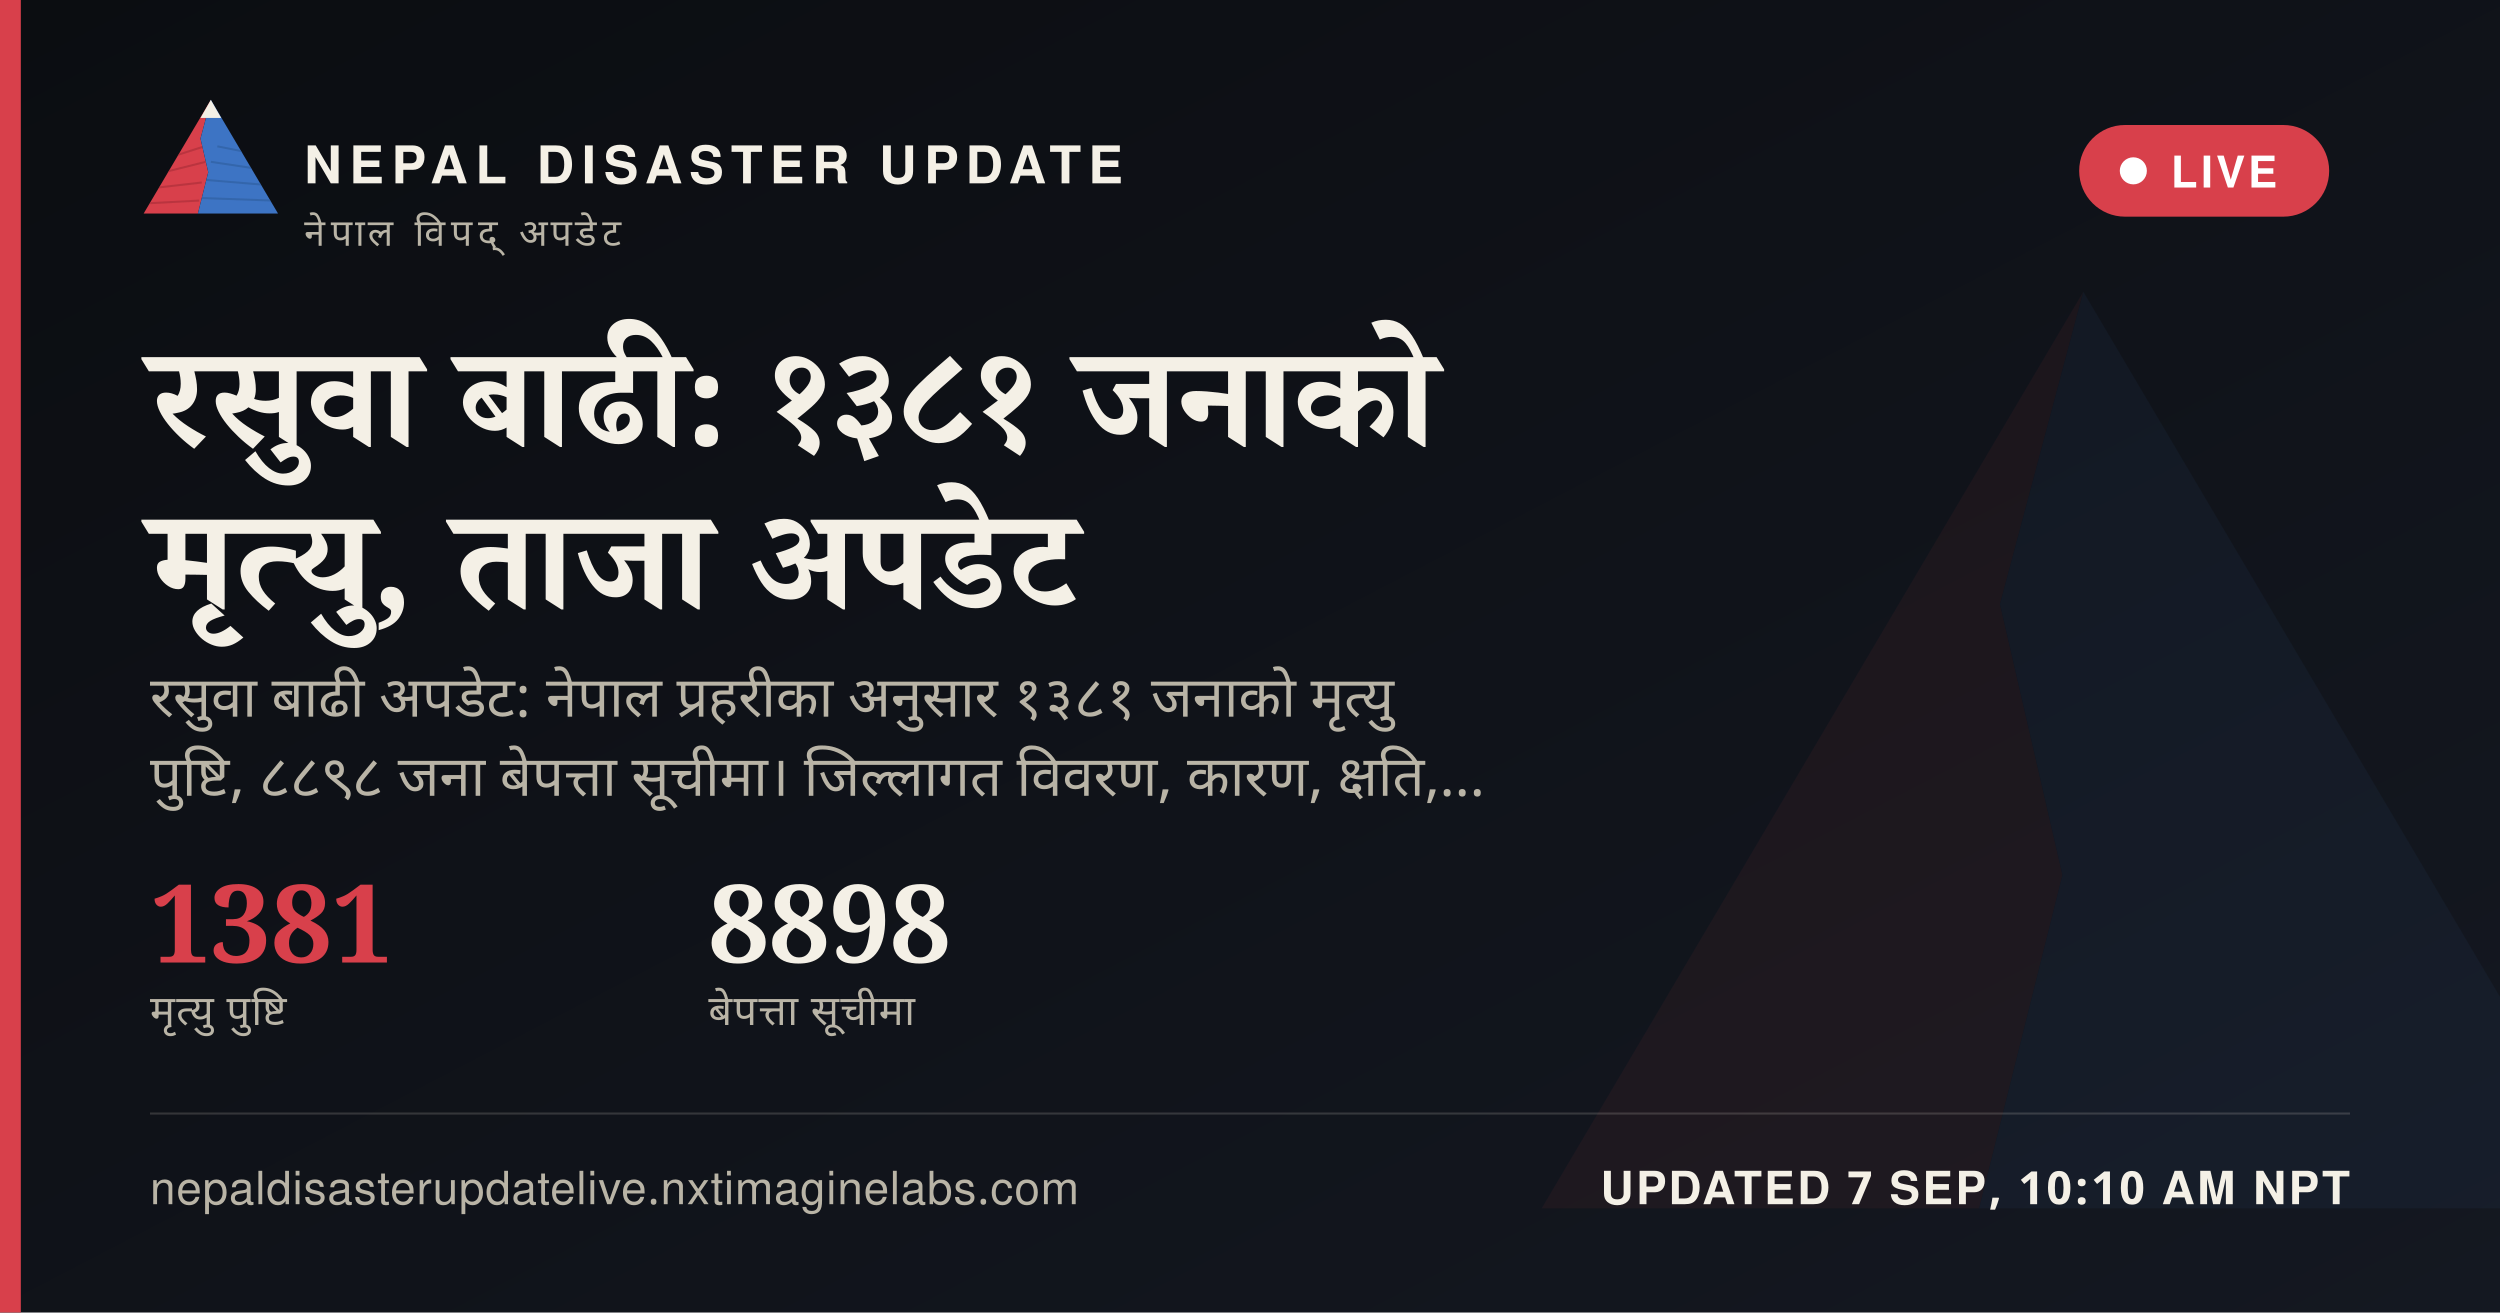
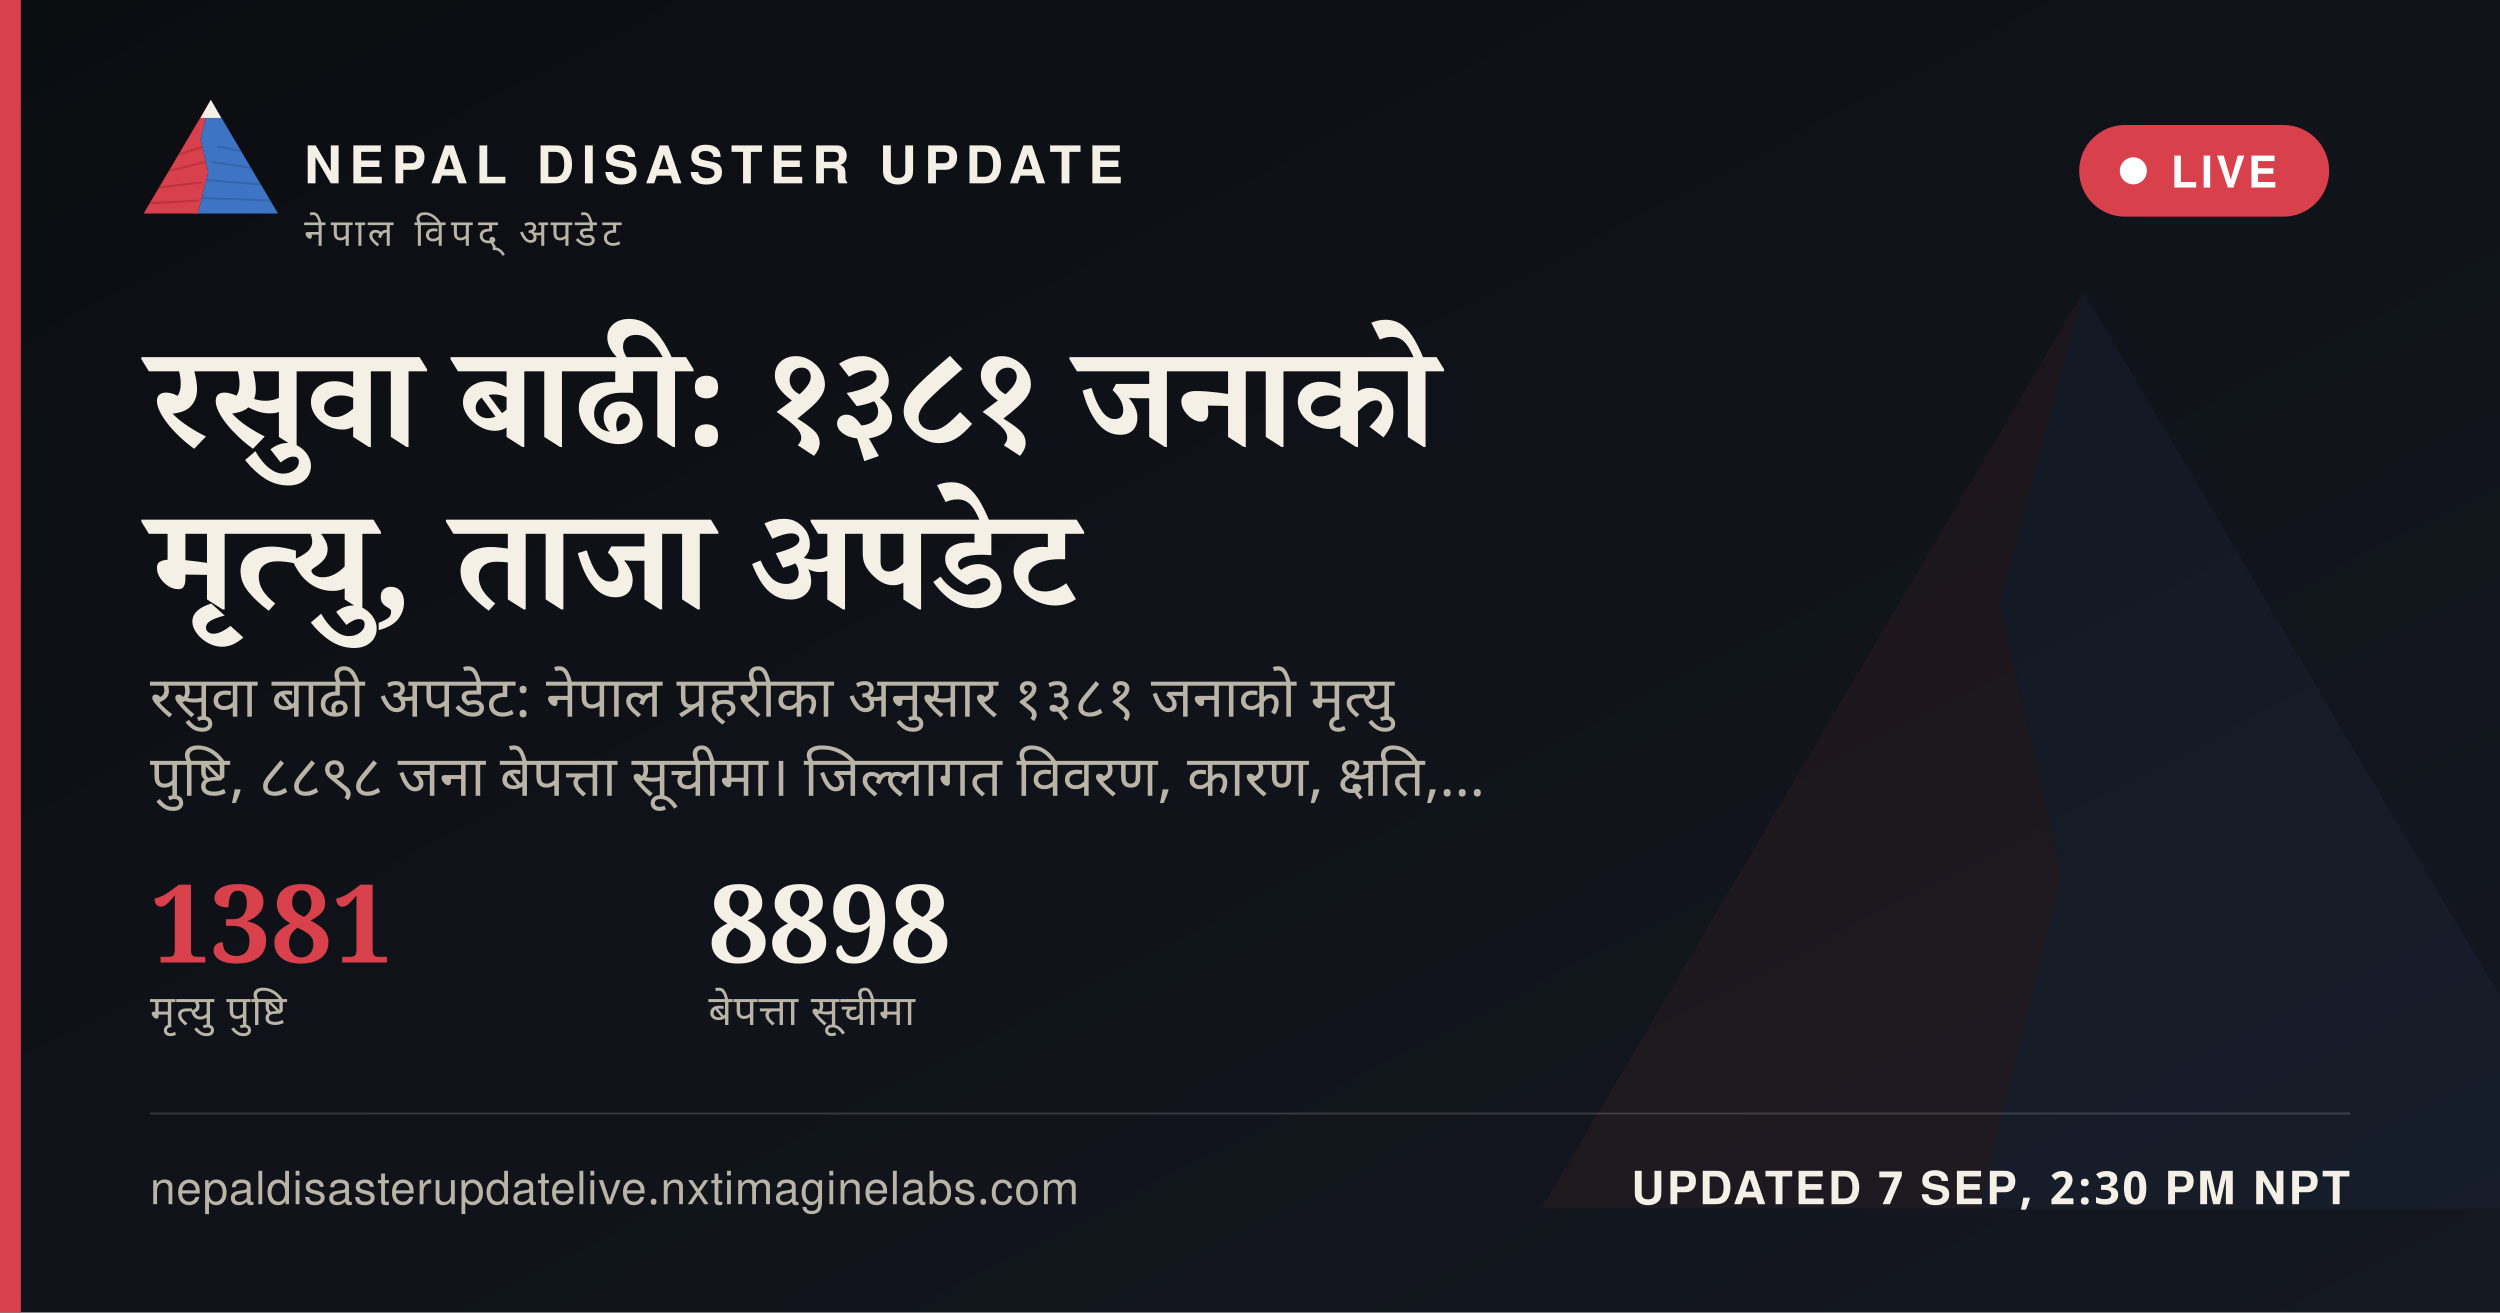
<svg xmlns="http://www.w3.org/2000/svg" width="1200" height="630" viewBox="0 0 1200 630">
  <defs>
    <linearGradient id="ogbg" x1="0" y1="0" x2="1" y2="1">
      <stop offset="0" stop-color="#0B0D11" />
      <stop offset="1" stop-color="#141821" />
    </linearGradient>
  </defs>
  <rect width="1200" height="630" fill="url(#ogbg)" />
  <g transform="translate(700,60) scale(5)" opacity="0.06">
    <polygon points="60,16 52,46 58,72 50,104 8,104" fill="#D8404B" />
    <polygon points="60,16 112,104 50,104 58,72 52,46" fill="#3D74C4" />
  </g>
  <rect x="0" y="0" width="10" height="630" fill="#D8404B" />
  <g transform="translate(64,38) scale(0.62)">
    <g>
      <defs>
        <clipPath id="ogLc">
          <polygon points="60,16 52,46 58,72 50,104 8,104" />
        </clipPath>
        <clipPath id="ogRc">
          <polygon points="60,16 112,104 50,104 58,72 52,46" />
        </clipPath>
      </defs>
      <polygon points="60,16 52,46 58,72 50,104 8,104" fill="#D8404B" />
      <g clip-path="url(#ogLc)" stroke="#A32A34" stroke-width="1.6" fill="none" opacity="0.55">
        <path d="M30,60 L55,52" />
        <path d="M24,72 L56,64" />
        <path d="M18,84 L53,80" />
        <path d="M13,96 L51,94" />
      </g>
      <polygon points="60,16 112,104 50,104 58,72 52,46" fill="#3D74C4" />
      <g clip-path="url(#ogRc)" stroke="#2A5793" stroke-width="1.6" fill="none" opacity="0.5">
        <path d="M65,52 L95,58" />
        <path d="M60,64 L100,70" />
        <path d="M56,78 L104,82" />
        <path d="M52,92 L108,94" />
      </g>
      <polygon points="60,16 52,30 68,30" fill="#F4F0E6" />
    </g>
  </g>
  <text x="146" y="88" font-family="'Public Sans', 'Noto Sans Devanagari', 'Helvetica Neue', Helvetica, Arial, sans-serif" font-size="25" font-weight="800" letter-spacing="3.6" fill="#F4F0E6">NEPAL DISASTER UPDATE</text>
  <text x="146" y="118" font-family="'Public Sans', 'Noto Sans Devanagari', 'Helvetica Neue', Helvetica, Arial, sans-serif" font-size="18" letter-spacing="2.8" fill="#B9B4A6">नेपाल विपद् अपडेट</text>
  <g>
    <rect x="998" y="60" width="120" height="44" rx="22" fill="#D8404B" stroke="none" />
    <circle cx="1024" cy="82" r="6.5" fill="#FFFFFF" />
    <text x="1042" y="90" font-family="'Public Sans', 'Noto Sans Devanagari', 'Helvetica Neue', Helvetica, Arial, sans-serif" font-size="21" font-weight="700" letter-spacing="1.6" fill="#FFFFFF">LIVE</text>
  </g>
  <text x="72" y="214" font-family="Newsreader, 'Noto Serif Devanagari', Georgia, 'Times New Roman', serif" font-size="68" font-weight="600" fill="#F4F0E6" word-spacing="14">रसुवा बाढी: १३८१ जनाको</text>
  <text x="72" y="292" font-family="Newsreader, 'Noto Serif Devanagari', Georgia, 'Times New Roman', serif" font-size="68" font-weight="600" fill="#F4F0E6" word-spacing="14">मृत्यु, ताजा अपडेट</text>
  <text x="72" y="344" font-family="'Public Sans', 'Noto Sans Devanagari', 'Helvetica Neue', Helvetica, Arial, sans-serif" font-size="27" fill="#B9B4A6" word-spacing="6">रसुवा बाढी अपडेट: नेपाल प्रहरीका अनुसार १३८१ जनाको मृत्यु</text>
  <text x="72" y="382" font-family="'Public Sans', 'Noto Sans Devanagari', 'Helvetica Neue', Helvetica, Arial, sans-serif" font-size="27" fill="#B9B4A6" word-spacing="6">पुष्टि, ८८९८ जना बेपत्ता सूचीमा। जिल्लागत विवरण, कारण, क्षति,…</text>
  <g transform="translate(72,462)">
    <text x="0" y="0" font-family="Newsreader, 'Noto Serif Devanagari', Georgia, 'Times New Roman', serif" font-size="52" font-weight="600" fill="#D8404B">1381</text>
    <text x="0" y="30" font-family="'Public Sans', 'Noto Sans Devanagari', 'Helvetica Neue', Helvetica, Arial, sans-serif" font-size="20" letter-spacing="0.6" fill="#B9B4A6">मृत्यु पुष्टि</text>
    <text x="268" y="0" font-family="Newsreader, 'Noto Serif Devanagari', Georgia, 'Times New Roman', serif" font-size="52" font-weight="600" fill="#F4F0E6">8898</text>
    <text x="268" y="30" font-family="'Public Sans', 'Noto Sans Devanagari', 'Helvetica Neue', Helvetica, Arial, sans-serif" font-size="20" letter-spacing="0.6" fill="#B9B4A6">बेपत्ता सूचीमा</text>
  </g>
  <rect x="72" y="534" width="1056" height="1" fill="rgba(244,240,230,0.16)" />
  <text x="72" y="578" font-family="'Public Sans', 'Noto Sans Devanagari', 'Helvetica Neue', Helvetica, Arial, sans-serif" font-size="22" fill="#B9B4A6" letter-spacing="0.4">nepaldisasterupdatelive.nxtimaginelabs.com</text>
-   <text x="1128" y="578" text-anchor="end" font-family="'Public Sans', 'Noto Sans Devanagari', 'Helvetica Neue', Helvetica, Arial, sans-serif" font-size="22" font-weight="700" letter-spacing="1.2" fill="#F4F0E6">UPDATED 7 SEP, 10:10 AM NPT</text>
+   <text x="1128" y="578" text-anchor="end" font-family="'Public Sans', 'Noto Sans Devanagari', 'Helvetica Neue', Helvetica, Arial, sans-serif" font-size="22" font-weight="700" letter-spacing="1.2" fill="#F4F0E6">UPDATED 7 SEP, 2:30 PM NPT</text>
</svg>
